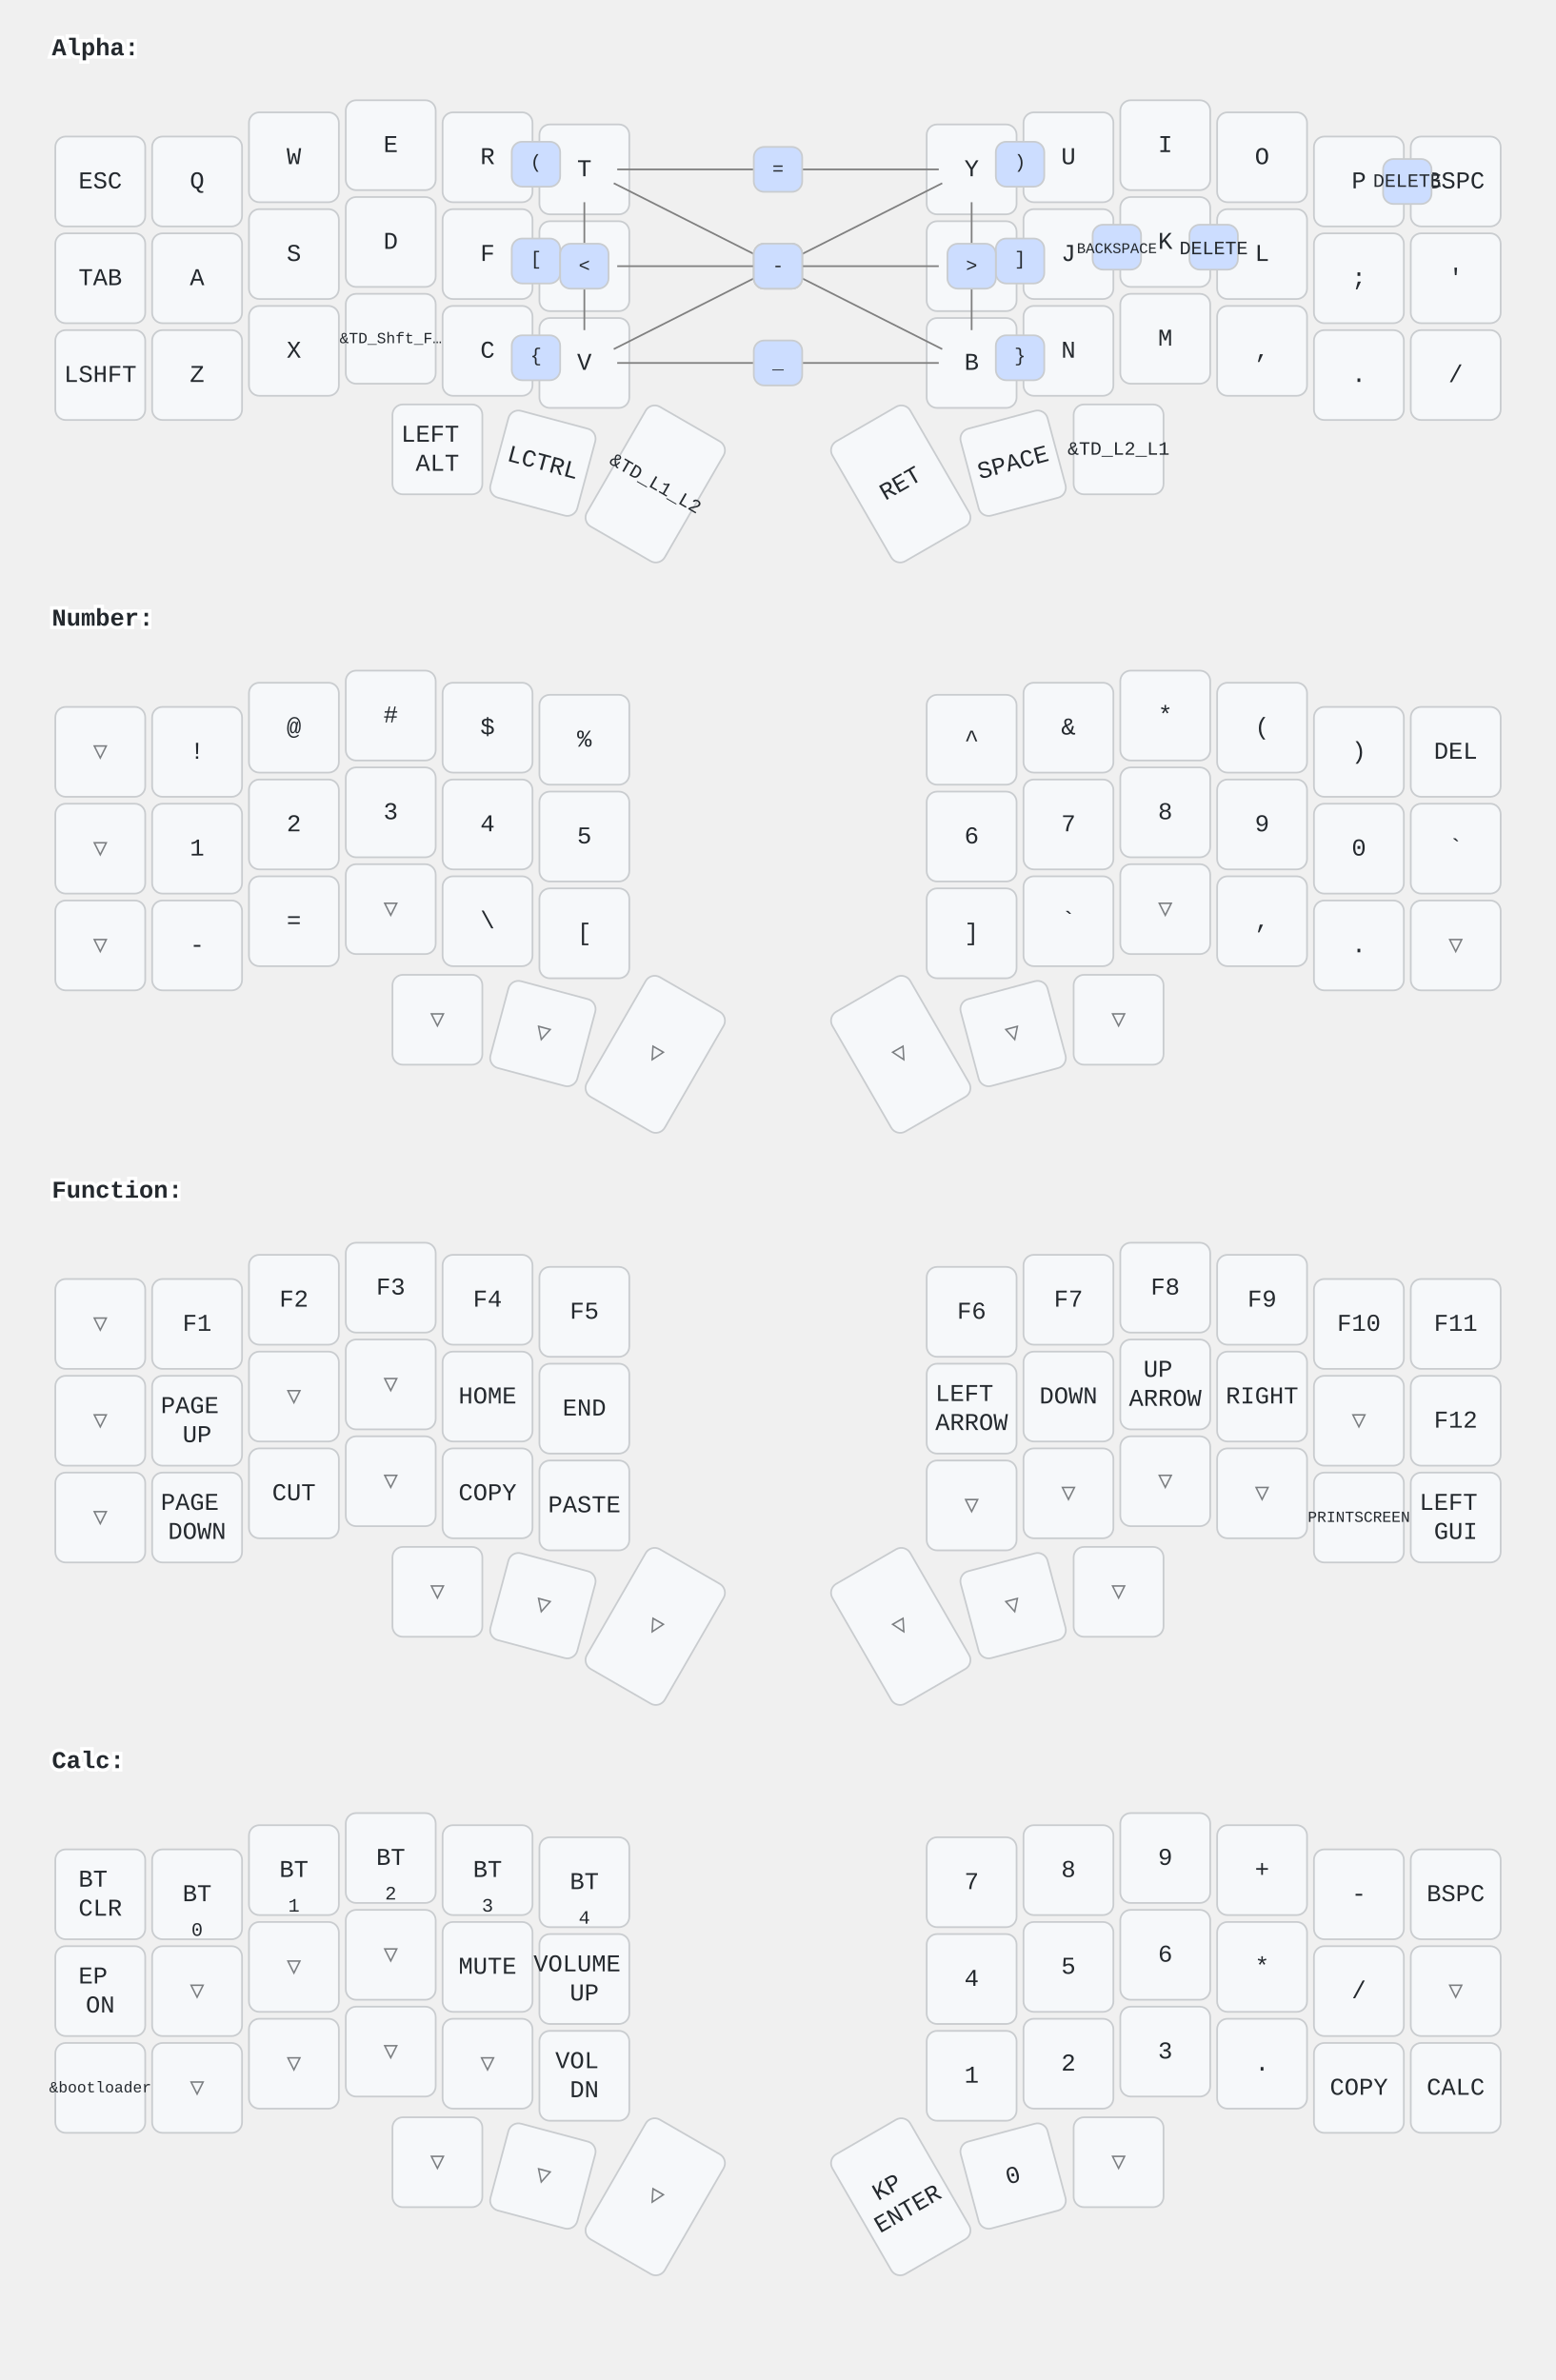
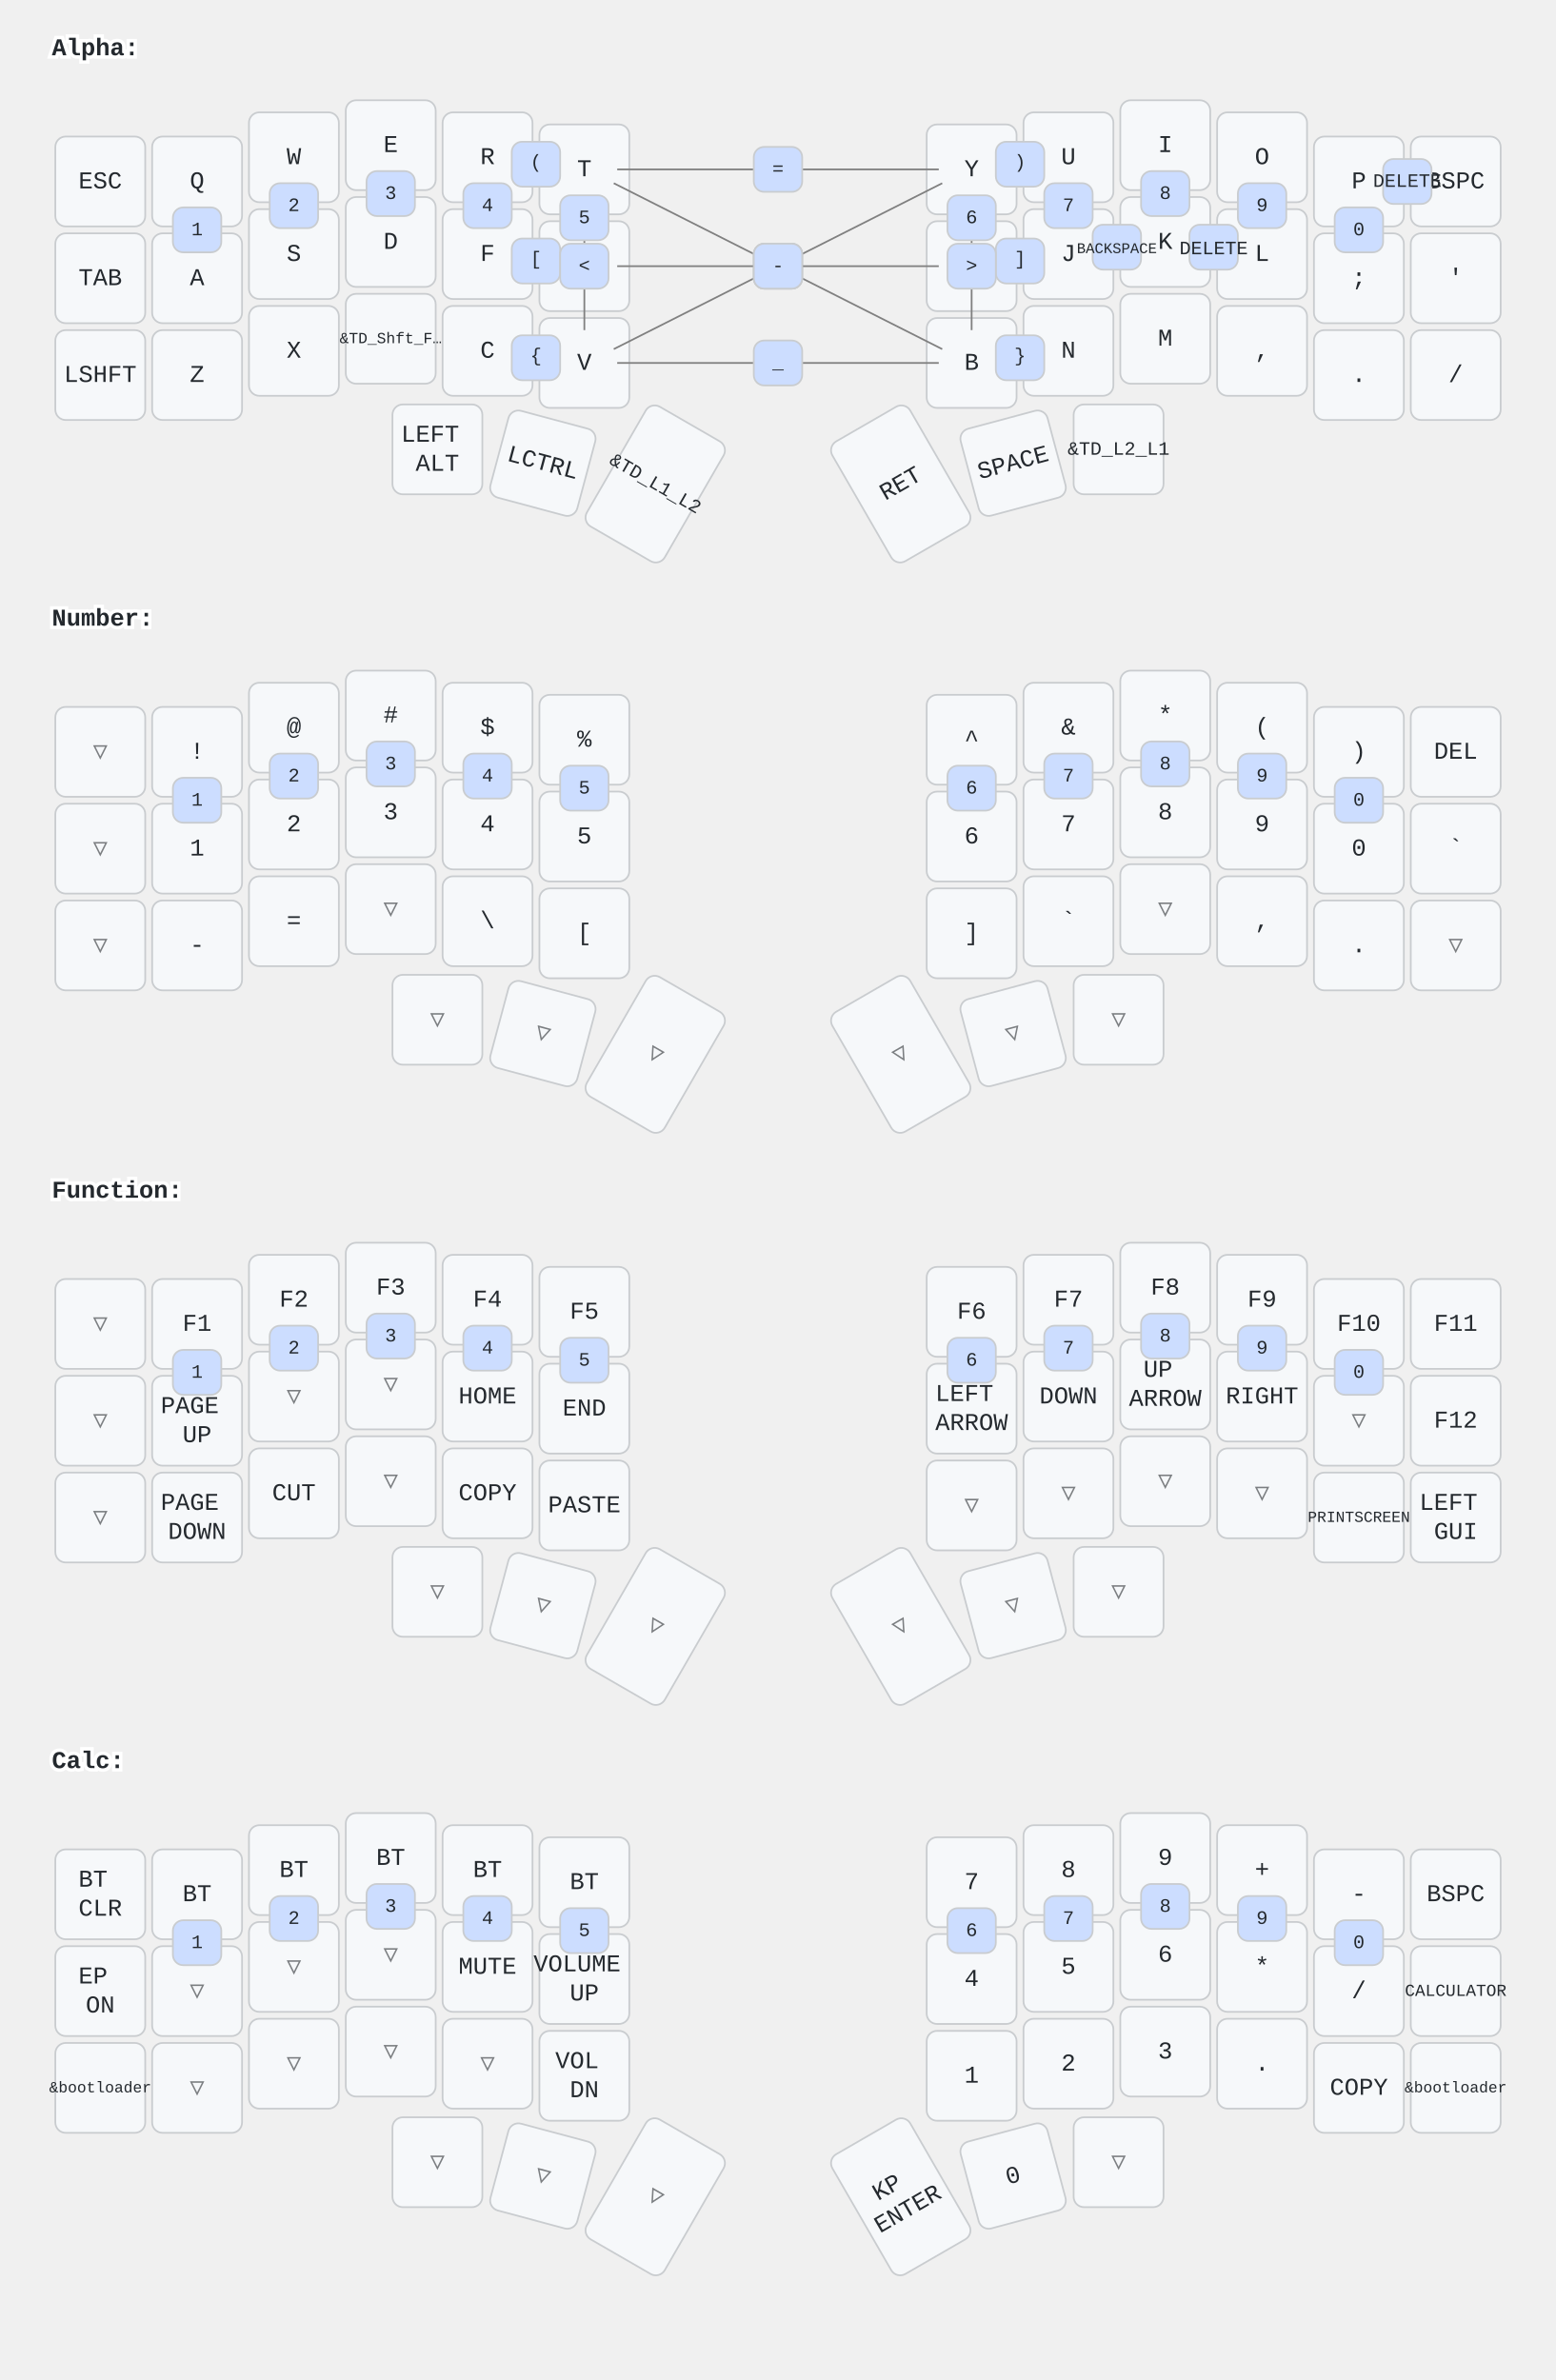
<svg xmlns="http://www.w3.org/2000/svg" width="900" height="1377" viewBox="0 0 900 1377" class="keymap">
  <style>/* inherit to force styles through use tags */
svg path {
    fill: inherit;
}

/* font and background color specifications */
svg.keymap {
    font-family: SFMono-Regular,Consolas,Liberation Mono,Menlo,monospace;
    font-size: 14px;
    font-kerning: normal;
    text-rendering: optimizeLegibility;
    fill: #24292e;
}

/* default key styling */
rect.key {
    fill: #f6f8fa;
}

rect.key, rect.combo {
    stroke: #c9cccf;
    stroke-width: 1;
}

/* default key side styling, only used is draw_key_sides is set */
rect.side {
    filter: brightness(90%);
}

/* color accent for combo boxes */
rect.combo, rect.combo-separate {
    fill: #cdf;
}

/* color accent for held keys */
rect.held, rect.combo.held {
    fill: #fdd;
}

/* color accent for ghost (optional) keys */
rect.ghost, rect.combo.ghost {
    stroke-dasharray: 4, 4;
    stroke-width: 2;
}

text {
    text-anchor: middle;
    dominant-baseline: middle;
}

/* styling for layer labels */
text.label {
    font-weight: bold;
    text-anchor: start;
    stroke: white;
    stroke-width: 4;
    paint-order: stroke;
}

/* styling for optional footer */
text.footer {
    text-anchor: end;
    dominant-baseline: auto;
    stroke: white;
    stroke-width: 4;
    paint-order: stroke;
}

/* styling for combo tap, and key hold/shifted label text */
text.combo, text.hold, text.shifted {
    font-size: 11px;
}

text.hold {
    text-anchor: middle;
    dominant-baseline: auto;
}

text.shifted {
    text-anchor: middle;
    dominant-baseline: hanging;
}

/* styling for hold/shifted label text in combo box */
text.combo.hold, text.combo.shifted {
    font-size: 8px;
}

/* lighter symbol for transparent keys */
text.trans {
    fill: #7b7e81;
}

/* styling for combo dendrons */
path.combo {
    stroke-width: 1;
    stroke: gray;
    fill: none;
}

/* Start Tabler Icons Cleanup */
/* cannot use height/width with glyphs */
.icon-tabler &gt; path {
    fill: inherit;
    stroke: inherit;
    stroke-width: 2;
}
/* hide tabler's default box */
.icon-tabler &gt; path[stroke="none"][fill="none"] {
    visibility: hidden;
}
/* End Tabler Icons Cleanup */

rect.held, rect.combo.held {
  fill: #f00;
}</style>
  <g transform="translate(30, 0)" class="layer-Alpha">
    <text x="0" y="28" class="label">Alpha:</text>
    <g transform="translate(0, 56)">
      <g transform="translate(28, 49)" class="key keypos-0">
        <rect rx="6" ry="6" x="-26" y="-26" width="52" height="52" class="key" />
        <text x="0" y="0" class="key tap">ESC</text>
      </g>
      <g transform="translate(84, 49)" class="key keypos-1">
        <rect rx="6" ry="6" x="-26" y="-26" width="52" height="52" class="key" />
        <text x="0" y="0" class="key tap">Q</text>
      </g>
      <g transform="translate(140, 35)" class="key keypos-2">
        <rect rx="6" ry="6" x="-26" y="-26" width="52" height="52" class="key" />
        <text x="0" y="0" class="key tap">W</text>
      </g>
      <g transform="translate(196, 28)" class="key keypos-3">
        <rect rx="6" ry="6" x="-26" y="-26" width="52" height="52" class="key" />
        <text x="0" y="0" class="key tap">E</text>
      </g>
      <g transform="translate(252, 35)" class="key keypos-4">
        <rect rx="6" ry="6" x="-26" y="-26" width="52" height="52" class="key" />
        <text x="0" y="0" class="key tap">R</text>
      </g>
      <g transform="translate(308, 42)" class="key keypos-5">
        <rect rx="6" ry="6" x="-26" y="-26" width="52" height="52" class="key" />
        <text x="0" y="0" class="key tap">T</text>
      </g>
      <g transform="translate(532, 42)" class="key keypos-6">
        <rect rx="6" ry="6" x="-26" y="-26" width="52" height="52" class="key" />
        <text x="0" y="0" class="key tap">Y</text>
      </g>
      <g transform="translate(588, 35)" class="key keypos-7">
        <rect rx="6" ry="6" x="-26" y="-26" width="52" height="52" class="key" />
        <text x="0" y="0" class="key tap">U</text>
      </g>
      <g transform="translate(644, 28)" class="key keypos-8">
        <rect rx="6" ry="6" x="-26" y="-26" width="52" height="52" class="key" />
        <text x="0" y="0" class="key tap">I</text>
      </g>
      <g transform="translate(700, 35)" class="key keypos-9">
        <rect rx="6" ry="6" x="-26" y="-26" width="52" height="52" class="key" />
        <text x="0" y="0" class="key tap">O</text>
      </g>
      <g transform="translate(756, 49)" class="key keypos-10">
        <rect rx="6" ry="6" x="-26" y="-26" width="52" height="52" class="key" />
        <text x="0" y="0" class="key tap">P</text>
      </g>
      <g transform="translate(812, 49)" class="key keypos-11">
        <rect rx="6" ry="6" x="-26" y="-26" width="52" height="52" class="key" />
        <text x="0" y="0" class="key tap">BSPC</text>
      </g>
      <g transform="translate(28, 105)" class="key keypos-12">
        <rect rx="6" ry="6" x="-26" y="-26" width="52" height="52" class="key" />
        <text x="0" y="0" class="key tap">TAB</text>
      </g>
      <g transform="translate(84, 105)" class="key keypos-13">
        <rect rx="6" ry="6" x="-26" y="-26" width="52" height="52" class="key" />
        <text x="0" y="0" class="key tap">A</text>
      </g>
      <g transform="translate(140, 91)" class="key keypos-14">
        <rect rx="6" ry="6" x="-26" y="-26" width="52" height="52" class="key" />
        <text x="0" y="0" class="key tap">S</text>
      </g>
      <g transform="translate(196, 84)" class="key keypos-15">
        <rect rx="6" ry="6" x="-26" y="-26" width="52" height="52" class="key" />
        <text x="0" y="0" class="key tap">D</text>
      </g>
      <g transform="translate(252, 91)" class="key keypos-16">
        <rect rx="6" ry="6" x="-26" y="-26" width="52" height="52" class="key" />
        <text x="0" y="0" class="key tap">F</text>
      </g>
      <g transform="translate(308, 98)" class="key keypos-17">
        <rect rx="6" ry="6" x="-26" y="-26" width="52" height="52" class="key" />
        <text x="0" y="0" class="key tap">G</text>
      </g>
      <g transform="translate(532, 98)" class="key keypos-18">
        <rect rx="6" ry="6" x="-26" y="-26" width="52" height="52" class="key" />
        <text x="0" y="0" class="key tap">H</text>
      </g>
      <g transform="translate(588, 91)" class="key keypos-19">
        <rect rx="6" ry="6" x="-26" y="-26" width="52" height="52" class="key" />
        <text x="0" y="0" class="key tap">J</text>
      </g>
      <g transform="translate(644, 84)" class="key keypos-20">
        <rect rx="6" ry="6" x="-26" y="-26" width="52" height="52" class="key" />
        <text x="0" y="0" class="key tap">K</text>
      </g>
      <g transform="translate(700, 91)" class="key keypos-21">
        <rect rx="6" ry="6" x="-26" y="-26" width="52" height="52" class="key" />
        <text x="0" y="0" class="key tap">L</text>
      </g>
      <g transform="translate(756, 105)" class="key keypos-22">
        <rect rx="6" ry="6" x="-26" y="-26" width="52" height="52" class="key" />
        <text x="0" y="0" class="key tap">;</text>
      </g>
      <g transform="translate(812, 105)" class="key keypos-23">
        <rect rx="6" ry="6" x="-26" y="-26" width="52" height="52" class="key" />
        <text x="0" y="0" class="key tap">'</text>
      </g>
      <g transform="translate(28, 161)" class="key keypos-24">
        <rect rx="6" ry="6" x="-26" y="-26" width="52" height="52" class="key" />
        <text x="0" y="0" class="key tap">LSHFT</text>
      </g>
      <g transform="translate(84, 161)" class="key keypos-25">
        <rect rx="6" ry="6" x="-26" y="-26" width="52" height="52" class="key" />
        <text x="0" y="0" class="key tap">Z</text>
      </g>
      <g transform="translate(140, 147)" class="key keypos-26">
        <rect rx="6" ry="6" x="-26" y="-26" width="52" height="52" class="key" />
        <text x="0" y="0" class="key tap">X</text>
      </g>
      <g transform="translate(196, 140)" class="key keypos-27">
        <rect rx="6" ry="6" x="-26" y="-26" width="52" height="52" class="key" />
        <text x="0" y="0" class="key tap">
          <tspan style="font-size: 64%">&amp;TD_Shft_F…</tspan>
        </text>
      </g>
      <g transform="translate(252, 147)" class="key keypos-28">
        <rect rx="6" ry="6" x="-26" y="-26" width="52" height="52" class="key" />
        <text x="0" y="0" class="key tap">C</text>
      </g>
      <g transform="translate(308, 154)" class="key keypos-29">
        <rect rx="6" ry="6" x="-26" y="-26" width="52" height="52" class="key" />
        <text x="0" y="0" class="key tap">V</text>
      </g>
      <g transform="translate(532, 154)" class="key keypos-30">
        <rect rx="6" ry="6" x="-26" y="-26" width="52" height="52" class="key" />
        <text x="0" y="0" class="key tap">B</text>
      </g>
      <g transform="translate(588, 147)" class="key keypos-31">
        <rect rx="6" ry="6" x="-26" y="-26" width="52" height="52" class="key" />
        <text x="0" y="0" class="key tap">N</text>
      </g>
      <g transform="translate(644, 140)" class="key keypos-32">
        <rect rx="6" ry="6" x="-26" y="-26" width="52" height="52" class="key" />
        <text x="0" y="0" class="key tap">M</text>
      </g>
      <g transform="translate(700, 147)" class="key keypos-33">
        <rect rx="6" ry="6" x="-26" y="-26" width="52" height="52" class="key" />
        <text x="0" y="0" class="key tap">,</text>
      </g>
      <g transform="translate(756, 161)" class="key keypos-34">
        <rect rx="6" ry="6" x="-26" y="-26" width="52" height="52" class="key" />
        <text x="0" y="0" class="key tap">.</text>
      </g>
      <g transform="translate(812, 161)" class="key keypos-35">
        <rect rx="6" ry="6" x="-26" y="-26" width="52" height="52" class="key" />
        <text x="0" y="0" class="key tap">/</text>
      </g>
      <g transform="translate(223, 204)" class="key keypos-36">
        <rect rx="6" ry="6" x="-26" y="-26" width="52" height="52" class="key" />
        <text x="0" y="0" class="key tap">
          <tspan x="0" dy="-0.6em">LEFT</tspan>
          <tspan x="0" dy="1.2em">ALT</tspan>
        </text>
      </g>
      <g transform="translate(284, 212) rotate(15.0)" class="key keypos-37">
        <rect rx="6" ry="6" x="-26" y="-26" width="52" height="52" class="key" />
        <text x="0" y="0" class="key tap">LCTRL</text>
      </g>
      <g transform="translate(349, 224) rotate(30.0)" class="key keypos-38">
        <rect rx="6" ry="6" x="-26" y="-40" width="52" height="80" class="key" />
        <text x="0" y="0" class="key tap">
          <tspan style="font-size: 78%">&amp;TD_L1_L2</tspan>
        </text>
      </g>
      <g transform="translate(491, 224) rotate(-30.0)" class="key keypos-39">
        <rect rx="6" ry="6" x="-26" y="-40" width="52" height="80" class="key" />
        <text x="0" y="0" class="key tap">RET</text>
      </g>
      <g transform="translate(556, 212) rotate(-15.0)" class="key keypos-40">
        <rect rx="6" ry="6" x="-26" y="-26" width="52" height="52" class="key" />
        <text x="0" y="0" class="key tap">SPACE</text>
      </g>
      <g transform="translate(617, 204)" class="key keypos-41">
        <rect rx="6" ry="6" x="-26" y="-26" width="52" height="52" class="key" />
        <text x="0" y="0" class="key tap">
          <tspan style="font-size: 78%">&amp;TD_L2_L1</tspan>
        </text>
      </g>
      <g class="combo combopos-0">
        <path d="M420,98 l-95,-48" class="combo" />
        <path d="M420,98 l95,48" class="combo" />
        <rect rx="6" ry="6" x="406" y="85" width="28" height="26" class="combo" />
        <text x="420" y="98" class="combo tap">\</text>
      </g>
      <g class="combo combopos-1">
        <path d="M420,98 l-95,48" class="combo" />
        <path d="M420,98 l95,-48" class="combo" />
        <rect rx="6" ry="6" x="406" y="85" width="28" height="26" class="combo" />
        <text x="420" y="98" class="combo tap">/</text>
      </g>
      <g class="combo combopos-2">
        <rect rx="6" ry="6" x="266" y="26" width="28" height="26" class="combo" />
        <text x="280" y="38" class="combo tap">(</text>
      </g>
      <g class="combo combopos-3">
        <rect rx="6" ry="6" x="546" y="26" width="28" height="26" class="combo" />
        <text x="560" y="38" class="combo tap">)</text>
      </g>
      <g class="combo combopos-4">
        <rect rx="6" ry="6" x="266" y="138" width="28" height="26" class="combo" />
        <text x="280" y="150" class="combo tap">{</text>
      </g>
      <g class="combo combopos-5">
        <rect rx="6" ry="6" x="546" y="138" width="28" height="26" class="combo" />
        <text x="560" y="150" class="combo tap">}</text>
      </g>
      <g class="combo combopos-6">
        <rect rx="6" ry="6" x="266" y="82" width="28" height="26" class="combo" />
        <text x="280" y="94" class="combo tap">[</text>
      </g>
      <g class="combo combopos-7">
        <rect rx="6" ry="6" x="546" y="82" width="28" height="26" class="combo" />
        <text x="560" y="94" class="combo tap">]</text>
      </g>
      <g class="combo combopos-8">
        <rect rx="6" ry="6" x="602" y="74" width="28" height="26" class="combo" />
        <text x="616" y="88" class="combo tap">
          <tspan style="font-size: 78%">BACKSPACE</tspan>
        </text>
      </g>
      <g class="combo combopos-9">
        <rect rx="6" ry="6" x="658" y="74" width="28" height="26" class="combo" />
        <text x="672" y="88" class="combo tap">DELETE</text>
      </g>
      <g class="combo combopos-10">
        <rect rx="6" ry="6" x="770" y="36" width="28" height="26" class="combo" />
        <text x="784" y="49" class="combo tap">DELETE</text>
      </g>
      <g class="combo combopos-11">
        <path d="M420,98 l-93,0" class="combo" />
        <path d="M420,98 l93,0" class="combo" />
        <rect rx="6" ry="6" x="406" y="85" width="28" height="26" class="combo" />
        <text x="420" y="98" class="combo tap">-</text>
      </g>
      <g class="combo combopos-12">
        <path d="M420,154 l-93,0" class="combo" />
        <path d="M420,154 l93,0" class="combo" />
        <rect rx="6" ry="6" x="406" y="141" width="28" height="26" class="combo" />
        <text x="420" y="154" class="combo tap">_</text>
      </g>
      <g class="combo combopos-13">
        <path d="M420,42 l-93,0" class="combo" />
        <path d="M420,42 l93,0" class="combo" />
        <rect rx="6" ry="6" x="406" y="29" width="28" height="26" class="combo" />
        <text x="420" y="42" class="combo tap">=</text>
      </g>
      <g class="combo combopos-14">
        <path d="M308,98 l0,-37" class="combo" />
        <path d="M308,98 l0,37" class="combo" />
        <rect rx="6" ry="6" x="294" y="85" width="28" height="26" class="combo" />
        <text x="308" y="98" class="combo tap">&lt;</text>
      </g>
      <g class="combo combopos-15">
        <path d="M532,98 l0,-37" class="combo" />
        <path d="M532,98 l0,37" class="combo" />
        <rect rx="6" ry="6" x="518" y="85" width="28" height="26" class="combo" />
        <text x="532" y="98" class="combo tap">&gt;</text>
      </g>
+       <g class="combo combopos-16">
+         <rect rx="6" ry="6" x="70" y="64" width="28" height="26" class="combo" />
+         <text x="84" y="77" class="combo tap">1</text>
+       </g>
+       <g class="combo combopos-17">
+         <rect rx="6" ry="6" x="126" y="50" width="28" height="26" class="combo" />
+         <text x="140" y="63" class="combo tap">2</text>
+       </g>
+       <g class="combo combopos-18">
+         <rect rx="6" ry="6" x="182" y="43" width="28" height="26" class="combo" />
+         <text x="196" y="56" class="combo tap">3</text>
+       </g>
+       <g class="combo combopos-19">
+         <rect rx="6" ry="6" x="238" y="50" width="28" height="26" class="combo" />
+         <text x="252" y="63" class="combo tap">4</text>
+       </g>
+       <g class="combo combopos-20">
+         <rect rx="6" ry="6" x="294" y="57" width="28" height="26" class="combo" />
+         <text x="308" y="70" class="combo tap">5</text>
+       </g>
+       <g class="combo combopos-21">
+         <rect rx="6" ry="6" x="518" y="57" width="28" height="26" class="combo" />
+         <text x="532" y="70" class="combo tap">6</text>
+       </g>
+       <g class="combo combopos-22">
+         <rect rx="6" ry="6" x="574" y="50" width="28" height="26" class="combo" />
+         <text x="588" y="63" class="combo tap">7</text>
+       </g>
+       <g class="combo combopos-23">
+         <rect rx="6" ry="6" x="630" y="43" width="28" height="26" class="combo" />
+         <text x="644" y="56" class="combo tap">8</text>
+       </g>
+       <g class="combo combopos-24">
+         <rect rx="6" ry="6" x="686" y="50" width="28" height="26" class="combo" />
+         <text x="700" y="63" class="combo tap">9</text>
+       </g>
+       <g class="combo combopos-25">
+         <rect rx="6" ry="6" x="742" y="64" width="28" height="26" class="combo" />
+         <text x="756" y="77" class="combo tap">0</text>
+       </g>
    </g>
  </g>
  <g transform="translate(30, 330)" class="layer-Number">
    <text x="0" y="28" class="label">Number:</text>
    <g transform="translate(0, 56)">
      <g transform="translate(28, 49)" class="key trans keypos-0">
        <rect rx="6" ry="6" x="-26" y="-26" width="52" height="52" class="key trans" />
        <text x="0" y="0" class="key trans tap">▽</text>
      </g>
      <g transform="translate(84, 49)" class="key keypos-1">
        <rect rx="6" ry="6" x="-26" y="-26" width="52" height="52" class="key" />
        <text x="0" y="0" class="key tap">!</text>
      </g>
      <g transform="translate(140, 35)" class="key keypos-2">
        <rect rx="6" ry="6" x="-26" y="-26" width="52" height="52" class="key" />
        <text x="0" y="0" class="key tap">@</text>
      </g>
      <g transform="translate(196, 28)" class="key keypos-3">
        <rect rx="6" ry="6" x="-26" y="-26" width="52" height="52" class="key" />
        <text x="0" y="0" class="key tap">#</text>
      </g>
      <g transform="translate(252, 35)" class="key keypos-4">
        <rect rx="6" ry="6" x="-26" y="-26" width="52" height="52" class="key" />
        <text x="0" y="0" class="key tap">$</text>
      </g>
      <g transform="translate(308, 42)" class="key keypos-5">
        <rect rx="6" ry="6" x="-26" y="-26" width="52" height="52" class="key" />
        <text x="0" y="0" class="key tap">%</text>
      </g>
      <g transform="translate(532, 42)" class="key keypos-6">
        <rect rx="6" ry="6" x="-26" y="-26" width="52" height="52" class="key" />
        <text x="0" y="0" class="key tap">^</text>
      </g>
      <g transform="translate(588, 35)" class="key keypos-7">
        <rect rx="6" ry="6" x="-26" y="-26" width="52" height="52" class="key" />
        <text x="0" y="0" class="key tap">&amp;</text>
      </g>
      <g transform="translate(644, 28)" class="key keypos-8">
        <rect rx="6" ry="6" x="-26" y="-26" width="52" height="52" class="key" />
        <text x="0" y="0" class="key tap">*</text>
      </g>
      <g transform="translate(700, 35)" class="key keypos-9">
        <rect rx="6" ry="6" x="-26" y="-26" width="52" height="52" class="key" />
        <text x="0" y="0" class="key tap">(</text>
      </g>
      <g transform="translate(756, 49)" class="key keypos-10">
        <rect rx="6" ry="6" x="-26" y="-26" width="52" height="52" class="key" />
        <text x="0" y="0" class="key tap">)</text>
      </g>
      <g transform="translate(812, 49)" class="key keypos-11">
        <rect rx="6" ry="6" x="-26" y="-26" width="52" height="52" class="key" />
        <text x="0" y="0" class="key tap">DEL</text>
      </g>
      <g transform="translate(28, 105)" class="key trans keypos-12">
        <rect rx="6" ry="6" x="-26" y="-26" width="52" height="52" class="key trans" />
        <text x="0" y="0" class="key trans tap">▽</text>
      </g>
      <g transform="translate(84, 105)" class="key keypos-13">
        <rect rx="6" ry="6" x="-26" y="-26" width="52" height="52" class="key" />
        <text x="0" y="0" class="key tap">1</text>
      </g>
      <g transform="translate(140, 91)" class="key keypos-14">
        <rect rx="6" ry="6" x="-26" y="-26" width="52" height="52" class="key" />
        <text x="0" y="0" class="key tap">2</text>
      </g>
      <g transform="translate(196, 84)" class="key keypos-15">
        <rect rx="6" ry="6" x="-26" y="-26" width="52" height="52" class="key" />
        <text x="0" y="0" class="key tap">3</text>
      </g>
      <g transform="translate(252, 91)" class="key keypos-16">
        <rect rx="6" ry="6" x="-26" y="-26" width="52" height="52" class="key" />
        <text x="0" y="0" class="key tap">4</text>
      </g>
      <g transform="translate(308, 98)" class="key keypos-17">
        <rect rx="6" ry="6" x="-26" y="-26" width="52" height="52" class="key" />
        <text x="0" y="0" class="key tap">5</text>
      </g>
      <g transform="translate(532, 98)" class="key keypos-18">
        <rect rx="6" ry="6" x="-26" y="-26" width="52" height="52" class="key" />
        <text x="0" y="0" class="key tap">6</text>
      </g>
      <g transform="translate(588, 91)" class="key keypos-19">
        <rect rx="6" ry="6" x="-26" y="-26" width="52" height="52" class="key" />
        <text x="0" y="0" class="key tap">7</text>
      </g>
      <g transform="translate(644, 84)" class="key keypos-20">
        <rect rx="6" ry="6" x="-26" y="-26" width="52" height="52" class="key" />
        <text x="0" y="0" class="key tap">8</text>
      </g>
      <g transform="translate(700, 91)" class="key keypos-21">
        <rect rx="6" ry="6" x="-26" y="-26" width="52" height="52" class="key" />
        <text x="0" y="0" class="key tap">9</text>
      </g>
      <g transform="translate(756, 105)" class="key keypos-22">
        <rect rx="6" ry="6" x="-26" y="-26" width="52" height="52" class="key" />
        <text x="0" y="0" class="key tap">0</text>
      </g>
      <g transform="translate(812, 105)" class="key keypos-23">
        <rect rx="6" ry="6" x="-26" y="-26" width="52" height="52" class="key" />
        <text x="0" y="0" class="key tap">`</text>
      </g>
      <g transform="translate(28, 161)" class="key trans keypos-24">
        <rect rx="6" ry="6" x="-26" y="-26" width="52" height="52" class="key trans" />
        <text x="0" y="0" class="key trans tap">▽</text>
      </g>
      <g transform="translate(84, 161)" class="key keypos-25">
        <rect rx="6" ry="6" x="-26" y="-26" width="52" height="52" class="key" />
        <text x="0" y="0" class="key tap">-</text>
      </g>
      <g transform="translate(140, 147)" class="key keypos-26">
        <rect rx="6" ry="6" x="-26" y="-26" width="52" height="52" class="key" />
        <text x="0" y="0" class="key tap">=</text>
      </g>
      <g transform="translate(196, 140)" class="key trans keypos-27">
        <rect rx="6" ry="6" x="-26" y="-26" width="52" height="52" class="key trans" />
        <text x="0" y="0" class="key trans tap">▽</text>
      </g>
      <g transform="translate(252, 147)" class="key keypos-28">
        <rect rx="6" ry="6" x="-26" y="-26" width="52" height="52" class="key" />
        <text x="0" y="0" class="key tap">\</text>
      </g>
      <g transform="translate(308, 154)" class="key keypos-29">
        <rect rx="6" ry="6" x="-26" y="-26" width="52" height="52" class="key" />
        <text x="0" y="0" class="key tap">[</text>
      </g>
      <g transform="translate(532, 154)" class="key keypos-30">
        <rect rx="6" ry="6" x="-26" y="-26" width="52" height="52" class="key" />
        <text x="0" y="0" class="key tap">]</text>
      </g>
      <g transform="translate(588, 147)" class="key keypos-31">
        <rect rx="6" ry="6" x="-26" y="-26" width="52" height="52" class="key" />
        <text x="0" y="0" class="key tap">`</text>
      </g>
      <g transform="translate(644, 140)" class="key trans keypos-32">
        <rect rx="6" ry="6" x="-26" y="-26" width="52" height="52" class="key trans" />
        <text x="0" y="0" class="key trans tap">▽</text>
      </g>
      <g transform="translate(700, 147)" class="key keypos-33">
        <rect rx="6" ry="6" x="-26" y="-26" width="52" height="52" class="key" />
        <text x="0" y="0" class="key tap">,</text>
      </g>
      <g transform="translate(756, 161)" class="key keypos-34">
        <rect rx="6" ry="6" x="-26" y="-26" width="52" height="52" class="key" />
        <text x="0" y="0" class="key tap">.</text>
      </g>
      <g transform="translate(812, 161)" class="key trans keypos-35">
        <rect rx="6" ry="6" x="-26" y="-26" width="52" height="52" class="key trans" />
        <text x="0" y="0" class="key trans tap">▽</text>
      </g>
      <g transform="translate(223, 204)" class="key trans keypos-36">
        <rect rx="6" ry="6" x="-26" y="-26" width="52" height="52" class="key trans" />
        <text x="0" y="0" class="key trans tap">▽</text>
      </g>
      <g transform="translate(284, 212) rotate(15.0)" class="key trans keypos-37">
        <rect rx="6" ry="6" x="-26" y="-26" width="52" height="52" class="key trans" />
        <text x="0" y="0" class="key trans tap">▽</text>
      </g>
      <g transform="translate(349, 224) rotate(30.0)" class="key trans keypos-38">
        <rect rx="6" ry="6" x="-26" y="-40" width="52" height="80" class="key trans" />
        <text x="0" y="0" class="key trans tap">▽</text>
      </g>
      <g transform="translate(491, 224) rotate(-30.0)" class="key trans keypos-39">
        <rect rx="6" ry="6" x="-26" y="-40" width="52" height="80" class="key trans" />
        <text x="0" y="0" class="key trans tap">▽</text>
      </g>
      <g transform="translate(556, 212) rotate(-15.0)" class="key trans keypos-40">
        <rect rx="6" ry="6" x="-26" y="-26" width="52" height="52" class="key trans" />
        <text x="0" y="0" class="key trans tap">▽</text>
      </g>
      <g transform="translate(617, 204)" class="key trans keypos-41">
        <rect rx="6" ry="6" x="-26" y="-26" width="52" height="52" class="key trans" />
        <text x="0" y="0" class="key trans tap">▽</text>
      </g>
+       <g class="combo combopos-0">
+         <rect rx="6" ry="6" x="70" y="64" width="28" height="26" class="combo" />
+         <text x="84" y="77" class="combo tap">1</text>
+       </g>
+       <g class="combo combopos-1">
+         <rect rx="6" ry="6" x="126" y="50" width="28" height="26" class="combo" />
+         <text x="140" y="63" class="combo tap">2</text>
+       </g>
+       <g class="combo combopos-2">
+         <rect rx="6" ry="6" x="182" y="43" width="28" height="26" class="combo" />
+         <text x="196" y="56" class="combo tap">3</text>
+       </g>
+       <g class="combo combopos-3">
+         <rect rx="6" ry="6" x="238" y="50" width="28" height="26" class="combo" />
+         <text x="252" y="63" class="combo tap">4</text>
+       </g>
+       <g class="combo combopos-4">
+         <rect rx="6" ry="6" x="294" y="57" width="28" height="26" class="combo" />
+         <text x="308" y="70" class="combo tap">5</text>
+       </g>
+       <g class="combo combopos-5">
+         <rect rx="6" ry="6" x="518" y="57" width="28" height="26" class="combo" />
+         <text x="532" y="70" class="combo tap">6</text>
+       </g>
+       <g class="combo combopos-6">
+         <rect rx="6" ry="6" x="574" y="50" width="28" height="26" class="combo" />
+         <text x="588" y="63" class="combo tap">7</text>
+       </g>
+       <g class="combo combopos-7">
+         <rect rx="6" ry="6" x="630" y="43" width="28" height="26" class="combo" />
+         <text x="644" y="56" class="combo tap">8</text>
+       </g>
+       <g class="combo combopos-8">
+         <rect rx="6" ry="6" x="686" y="50" width="28" height="26" class="combo" />
+         <text x="700" y="63" class="combo tap">9</text>
+       </g>
+       <g class="combo combopos-9">
+         <rect rx="6" ry="6" x="742" y="64" width="28" height="26" class="combo" />
+         <text x="756" y="77" class="combo tap">0</text>
+       </g>
    </g>
  </g>
  <g transform="translate(30, 661)" class="layer-Function">
    <text x="0" y="28" class="label">Function:</text>
    <g transform="translate(0, 56)">
      <g transform="translate(28, 49)" class="key trans keypos-0">
        <rect rx="6" ry="6" x="-26" y="-26" width="52" height="52" class="key trans" />
        <text x="0" y="0" class="key trans tap">▽</text>
      </g>
      <g transform="translate(84, 49)" class="key keypos-1">
        <rect rx="6" ry="6" x="-26" y="-26" width="52" height="52" class="key" />
        <text x="0" y="0" class="key tap">F1</text>
      </g>
      <g transform="translate(140, 35)" class="key keypos-2">
        <rect rx="6" ry="6" x="-26" y="-26" width="52" height="52" class="key" />
        <text x="0" y="0" class="key tap">F2</text>
      </g>
      <g transform="translate(196, 28)" class="key keypos-3">
        <rect rx="6" ry="6" x="-26" y="-26" width="52" height="52" class="key" />
        <text x="0" y="0" class="key tap">F3</text>
      </g>
      <g transform="translate(252, 35)" class="key keypos-4">
        <rect rx="6" ry="6" x="-26" y="-26" width="52" height="52" class="key" />
        <text x="0" y="0" class="key tap">F4</text>
      </g>
      <g transform="translate(308, 42)" class="key keypos-5">
        <rect rx="6" ry="6" x="-26" y="-26" width="52" height="52" class="key" />
        <text x="0" y="0" class="key tap">F5</text>
      </g>
      <g transform="translate(532, 42)" class="key keypos-6">
        <rect rx="6" ry="6" x="-26" y="-26" width="52" height="52" class="key" />
        <text x="0" y="0" class="key tap">F6</text>
      </g>
      <g transform="translate(588, 35)" class="key keypos-7">
        <rect rx="6" ry="6" x="-26" y="-26" width="52" height="52" class="key" />
        <text x="0" y="0" class="key tap">F7</text>
      </g>
      <g transform="translate(644, 28)" class="key keypos-8">
        <rect rx="6" ry="6" x="-26" y="-26" width="52" height="52" class="key" />
        <text x="0" y="0" class="key tap">F8</text>
      </g>
      <g transform="translate(700, 35)" class="key keypos-9">
        <rect rx="6" ry="6" x="-26" y="-26" width="52" height="52" class="key" />
        <text x="0" y="0" class="key tap">F9</text>
      </g>
      <g transform="translate(756, 49)" class="key keypos-10">
        <rect rx="6" ry="6" x="-26" y="-26" width="52" height="52" class="key" />
        <text x="0" y="0" class="key tap">F10</text>
      </g>
      <g transform="translate(812, 49)" class="key keypos-11">
        <rect rx="6" ry="6" x="-26" y="-26" width="52" height="52" class="key" />
        <text x="0" y="0" class="key tap">F11</text>
      </g>
      <g transform="translate(28, 105)" class="key trans keypos-12">
        <rect rx="6" ry="6" x="-26" y="-26" width="52" height="52" class="key trans" />
        <text x="0" y="0" class="key trans tap">▽</text>
      </g>
      <g transform="translate(84, 105)" class="key keypos-13">
        <rect rx="6" ry="6" x="-26" y="-26" width="52" height="52" class="key" />
        <text x="0" y="0" class="key tap">
          <tspan x="0" dy="-0.6em">PAGE</tspan>
          <tspan x="0" dy="1.2em">UP</tspan>
        </text>
      </g>
      <g transform="translate(140, 91)" class="key trans keypos-14">
        <rect rx="6" ry="6" x="-26" y="-26" width="52" height="52" class="key trans" />
        <text x="0" y="0" class="key trans tap">▽</text>
      </g>
      <g transform="translate(196, 84)" class="key trans keypos-15">
        <rect rx="6" ry="6" x="-26" y="-26" width="52" height="52" class="key trans" />
        <text x="0" y="0" class="key trans tap">▽</text>
      </g>
      <g transform="translate(252, 91)" class="key keypos-16">
        <rect rx="6" ry="6" x="-26" y="-26" width="52" height="52" class="key" />
        <text x="0" y="0" class="key tap">HOME</text>
      </g>
      <g transform="translate(308, 98)" class="key keypos-17">
        <rect rx="6" ry="6" x="-26" y="-26" width="52" height="52" class="key" />
        <text x="0" y="0" class="key tap">END</text>
      </g>
      <g transform="translate(532, 98)" class="key keypos-18">
        <rect rx="6" ry="6" x="-26" y="-26" width="52" height="52" class="key" />
        <text x="0" y="0" class="key tap">
          <tspan x="0" dy="-0.6em">LEFT</tspan>
          <tspan x="0" dy="1.2em">ARROW</tspan>
        </text>
      </g>
      <g transform="translate(588, 91)" class="key keypos-19">
        <rect rx="6" ry="6" x="-26" y="-26" width="52" height="52" class="key" />
        <text x="0" y="0" class="key tap">DOWN</text>
      </g>
      <g transform="translate(644, 84)" class="key keypos-20">
        <rect rx="6" ry="6" x="-26" y="-26" width="52" height="52" class="key" />
        <text x="0" y="0" class="key tap">
          <tspan x="0" dy="-0.6em">UP</tspan>
          <tspan x="0" dy="1.2em">ARROW</tspan>
        </text>
      </g>
      <g transform="translate(700, 91)" class="key keypos-21">
        <rect rx="6" ry="6" x="-26" y="-26" width="52" height="52" class="key" />
        <text x="0" y="0" class="key tap">RIGHT</text>
      </g>
      <g transform="translate(756, 105)" class="key trans keypos-22">
        <rect rx="6" ry="6" x="-26" y="-26" width="52" height="52" class="key trans" />
        <text x="0" y="0" class="key trans tap">▽</text>
      </g>
      <g transform="translate(812, 105)" class="key keypos-23">
        <rect rx="6" ry="6" x="-26" y="-26" width="52" height="52" class="key" />
        <text x="0" y="0" class="key tap">F12</text>
      </g>
      <g transform="translate(28, 161)" class="key trans keypos-24">
        <rect rx="6" ry="6" x="-26" y="-26" width="52" height="52" class="key trans" />
        <text x="0" y="0" class="key trans tap">▽</text>
      </g>
      <g transform="translate(84, 161)" class="key keypos-25">
        <rect rx="6" ry="6" x="-26" y="-26" width="52" height="52" class="key" />
        <text x="0" y="0" class="key tap">
          <tspan x="0" dy="-0.6em">PAGE</tspan>
          <tspan x="0" dy="1.2em">DOWN</tspan>
        </text>
      </g>
      <g transform="translate(140, 147)" class="key keypos-26">
        <rect rx="6" ry="6" x="-26" y="-26" width="52" height="52" class="key" />
        <text x="0" y="0" class="key tap">CUT</text>
      </g>
      <g transform="translate(196, 140)" class="key trans keypos-27">
        <rect rx="6" ry="6" x="-26" y="-26" width="52" height="52" class="key trans" />
        <text x="0" y="0" class="key trans tap">▽</text>
      </g>
      <g transform="translate(252, 147)" class="key keypos-28">
        <rect rx="6" ry="6" x="-26" y="-26" width="52" height="52" class="key" />
        <text x="0" y="0" class="key tap">COPY</text>
      </g>
      <g transform="translate(308, 154)" class="key keypos-29">
        <rect rx="6" ry="6" x="-26" y="-26" width="52" height="52" class="key" />
        <text x="0" y="0" class="key tap">PASTE</text>
      </g>
      <g transform="translate(532, 154)" class="key trans keypos-30">
        <rect rx="6" ry="6" x="-26" y="-26" width="52" height="52" class="key trans" />
        <text x="0" y="0" class="key trans tap">▽</text>
      </g>
      <g transform="translate(588, 147)" class="key trans keypos-31">
        <rect rx="6" ry="6" x="-26" y="-26" width="52" height="52" class="key trans" />
        <text x="0" y="0" class="key trans tap">▽</text>
      </g>
      <g transform="translate(644, 140)" class="key trans keypos-32">
        <rect rx="6" ry="6" x="-26" y="-26" width="52" height="52" class="key trans" />
        <text x="0" y="0" class="key trans tap">▽</text>
      </g>
      <g transform="translate(700, 147)" class="key trans keypos-33">
        <rect rx="6" ry="6" x="-26" y="-26" width="52" height="52" class="key trans" />
        <text x="0" y="0" class="key trans tap">▽</text>
      </g>
      <g transform="translate(756, 161)" class="key keypos-34">
        <rect rx="6" ry="6" x="-26" y="-26" width="52" height="52" class="key" />
        <text x="0" y="0" class="key tap">
          <tspan style="font-size: 64%">PRINTSCREEN</tspan>
        </text>
      </g>
      <g transform="translate(812, 161)" class="key keypos-35">
        <rect rx="6" ry="6" x="-26" y="-26" width="52" height="52" class="key" />
        <text x="0" y="0" class="key tap">
          <tspan x="0" dy="-0.6em">LEFT</tspan>
          <tspan x="0" dy="1.2em">GUI</tspan>
        </text>
      </g>
      <g transform="translate(223, 204)" class="key trans keypos-36">
        <rect rx="6" ry="6" x="-26" y="-26" width="52" height="52" class="key trans" />
        <text x="0" y="0" class="key trans tap">▽</text>
      </g>
      <g transform="translate(284, 212) rotate(15.0)" class="key trans keypos-37">
        <rect rx="6" ry="6" x="-26" y="-26" width="52" height="52" class="key trans" />
        <text x="0" y="0" class="key trans tap">▽</text>
      </g>
      <g transform="translate(349, 224) rotate(30.0)" class="key trans keypos-38">
        <rect rx="6" ry="6" x="-26" y="-40" width="52" height="80" class="key trans" />
        <text x="0" y="0" class="key trans tap">▽</text>
      </g>
      <g transform="translate(491, 224) rotate(-30.0)" class="key trans keypos-39">
        <rect rx="6" ry="6" x="-26" y="-40" width="52" height="80" class="key trans" />
        <text x="0" y="0" class="key trans tap">▽</text>
      </g>
      <g transform="translate(556, 212) rotate(-15.0)" class="key trans keypos-40">
        <rect rx="6" ry="6" x="-26" y="-26" width="52" height="52" class="key trans" />
        <text x="0" y="0" class="key trans tap">▽</text>
      </g>
      <g transform="translate(617, 204)" class="key trans keypos-41">
        <rect rx="6" ry="6" x="-26" y="-26" width="52" height="52" class="key trans" />
        <text x="0" y="0" class="key trans tap">▽</text>
      </g>
+       <g class="combo combopos-0">
+         <rect rx="6" ry="6" x="70" y="64" width="28" height="26" class="combo" />
+         <text x="84" y="77" class="combo tap">1</text>
+       </g>
+       <g class="combo combopos-1">
+         <rect rx="6" ry="6" x="126" y="50" width="28" height="26" class="combo" />
+         <text x="140" y="63" class="combo tap">2</text>
+       </g>
+       <g class="combo combopos-2">
+         <rect rx="6" ry="6" x="182" y="43" width="28" height="26" class="combo" />
+         <text x="196" y="56" class="combo tap">3</text>
+       </g>
+       <g class="combo combopos-3">
+         <rect rx="6" ry="6" x="238" y="50" width="28" height="26" class="combo" />
+         <text x="252" y="63" class="combo tap">4</text>
+       </g>
+       <g class="combo combopos-4">
+         <rect rx="6" ry="6" x="294" y="57" width="28" height="26" class="combo" />
+         <text x="308" y="70" class="combo tap">5</text>
+       </g>
+       <g class="combo combopos-5">
+         <rect rx="6" ry="6" x="518" y="57" width="28" height="26" class="combo" />
+         <text x="532" y="70" class="combo tap">6</text>
+       </g>
+       <g class="combo combopos-6">
+         <rect rx="6" ry="6" x="574" y="50" width="28" height="26" class="combo" />
+         <text x="588" y="63" class="combo tap">7</text>
+       </g>
+       <g class="combo combopos-7">
+         <rect rx="6" ry="6" x="630" y="43" width="28" height="26" class="combo" />
+         <text x="644" y="56" class="combo tap">8</text>
+       </g>
+       <g class="combo combopos-8">
+         <rect rx="6" ry="6" x="686" y="50" width="28" height="26" class="combo" />
+         <text x="700" y="63" class="combo tap">9</text>
+       </g>
+       <g class="combo combopos-9">
+         <rect rx="6" ry="6" x="742" y="64" width="28" height="26" class="combo" />
+         <text x="756" y="77" class="combo tap">0</text>
+       </g>
    </g>
  </g>
  <g transform="translate(30, 991)" class="layer-Calc">
    <text x="0" y="28" class="label">Calc:</text>
    <g transform="translate(0, 56)">
      <g transform="translate(28, 49)" class="key keypos-0">
        <rect rx="6" ry="6" x="-26" y="-26" width="52" height="52" class="key" />
        <text x="0" y="0" class="key tap">
          <tspan x="0" dy="-0.6em">BT</tspan>
          <tspan x="0" dy="1.2em">CLR</tspan>
        </text>
      </g>
      <g transform="translate(84, 49)" class="key keypos-1">
        <rect rx="6" ry="6" x="-26" y="-26" width="52" height="52" class="key" />
        <text x="0" y="0" class="key tap">BT</text>
        <text x="0" y="24" class="key hold">0</text>
      </g>
      <g transform="translate(140, 35)" class="key keypos-2">
        <rect rx="6" ry="6" x="-26" y="-26" width="52" height="52" class="key" />
        <text x="0" y="0" class="key tap">BT</text>
        <text x="0" y="24" class="key hold">1</text>
      </g>
      <g transform="translate(196, 28)" class="key keypos-3">
        <rect rx="6" ry="6" x="-26" y="-26" width="52" height="52" class="key" />
        <text x="0" y="0" class="key tap">BT</text>
        <text x="0" y="24" class="key hold">2</text>
      </g>
      <g transform="translate(252, 35)" class="key keypos-4">
        <rect rx="6" ry="6" x="-26" y="-26" width="52" height="52" class="key" />
        <text x="0" y="0" class="key tap">BT</text>
        <text x="0" y="24" class="key hold">3</text>
      </g>
      <g transform="translate(308, 42)" class="key keypos-5">
        <rect rx="6" ry="6" x="-26" y="-26" width="52" height="52" class="key" />
        <text x="0" y="0" class="key tap">BT</text>
        <text x="0" y="24" class="key hold">4</text>
      </g>
      <g transform="translate(532, 42)" class="key keypos-6">
        <rect rx="6" ry="6" x="-26" y="-26" width="52" height="52" class="key" />
        <text x="0" y="0" class="key tap">7</text>
      </g>
      <g transform="translate(588, 35)" class="key keypos-7">
        <rect rx="6" ry="6" x="-26" y="-26" width="52" height="52" class="key" />
        <text x="0" y="0" class="key tap">8</text>
      </g>
      <g transform="translate(644, 28)" class="key keypos-8">
        <rect rx="6" ry="6" x="-26" y="-26" width="52" height="52" class="key" />
        <text x="0" y="0" class="key tap">9</text>
      </g>
      <g transform="translate(700, 35)" class="key keypos-9">
        <rect rx="6" ry="6" x="-26" y="-26" width="52" height="52" class="key" />
        <text x="0" y="0" class="key tap">+</text>
      </g>
      <g transform="translate(756, 49)" class="key keypos-10">
        <rect rx="6" ry="6" x="-26" y="-26" width="52" height="52" class="key" />
        <text x="0" y="0" class="key tap">-</text>
      </g>
      <g transform="translate(812, 49)" class="key keypos-11">
        <rect rx="6" ry="6" x="-26" y="-26" width="52" height="52" class="key" />
        <text x="0" y="0" class="key tap">BSPC</text>
      </g>
      <g transform="translate(28, 105)" class="key keypos-12">
        <rect rx="6" ry="6" x="-26" y="-26" width="52" height="52" class="key" />
        <text x="0" y="0" class="key tap">
          <tspan x="0" dy="-0.6em">EP</tspan>
          <tspan x="0" dy="1.2em">ON</tspan>
        </text>
      </g>
      <g transform="translate(84, 105)" class="key trans keypos-13">
        <rect rx="6" ry="6" x="-26" y="-26" width="52" height="52" class="key trans" />
        <text x="0" y="0" class="key trans tap">▽</text>
      </g>
      <g transform="translate(140, 91)" class="key trans keypos-14">
        <rect rx="6" ry="6" x="-26" y="-26" width="52" height="52" class="key trans" />
        <text x="0" y="0" class="key trans tap">▽</text>
      </g>
      <g transform="translate(196, 84)" class="key trans keypos-15">
        <rect rx="6" ry="6" x="-26" y="-26" width="52" height="52" class="key trans" />
        <text x="0" y="0" class="key trans tap">▽</text>
      </g>
      <g transform="translate(252, 91)" class="key keypos-16">
        <rect rx="6" ry="6" x="-26" y="-26" width="52" height="52" class="key" />
        <text x="0" y="0" class="key tap">MUTE</text>
      </g>
      <g transform="translate(308, 98)" class="key keypos-17">
        <rect rx="6" ry="6" x="-26" y="-26" width="52" height="52" class="key" />
        <text x="0" y="0" class="key tap">
          <tspan x="0" dy="-0.6em">VOLUME</tspan>
          <tspan x="0" dy="1.2em">UP</tspan>
        </text>
      </g>
      <g transform="translate(532, 98)" class="key keypos-18">
        <rect rx="6" ry="6" x="-26" y="-26" width="52" height="52" class="key" />
        <text x="0" y="0" class="key tap">4</text>
      </g>
      <g transform="translate(588, 91)" class="key keypos-19">
        <rect rx="6" ry="6" x="-26" y="-26" width="52" height="52" class="key" />
        <text x="0" y="0" class="key tap">5</text>
      </g>
      <g transform="translate(644, 84)" class="key keypos-20">
        <rect rx="6" ry="6" x="-26" y="-26" width="52" height="52" class="key" />
        <text x="0" y="0" class="key tap">6</text>
      </g>
      <g transform="translate(700, 91)" class="key keypos-21">
        <rect rx="6" ry="6" x="-26" y="-26" width="52" height="52" class="key" />
        <text x="0" y="0" class="key tap">*</text>
      </g>
      <g transform="translate(756, 105)" class="key keypos-22">
        <rect rx="6" ry="6" x="-26" y="-26" width="52" height="52" class="key" />
        <text x="0" y="0" class="key tap">/</text>
      </g>
-       <g transform="translate(812, 105)" class="key trans keypos-23">
-         <rect rx="6" ry="6" x="-26" y="-26" width="52" height="52" class="key trans" />
-         <text x="0" y="0" class="key trans tap">▽</text>
+       <g transform="translate(812, 105)" class="key keypos-23">
+         <rect rx="6" ry="6" x="-26" y="-26" width="52" height="52" class="key" />
+         <text x="0" y="0" class="key tap">
+           <tspan style="font-size: 70%">CALCULATOR</tspan>
+         </text>
      </g>
      <g transform="translate(28, 161)" class="key keypos-24">
        <rect rx="6" ry="6" x="-26" y="-26" width="52" height="52" class="key" />
        <text x="0" y="0" class="key tap">
          <tspan style="font-size: 64%">&amp;bootloader</tspan>
        </text>
      </g>
      <g transform="translate(84, 161)" class="key trans keypos-25">
        <rect rx="6" ry="6" x="-26" y="-26" width="52" height="52" class="key trans" />
        <text x="0" y="0" class="key trans tap">▽</text>
      </g>
      <g transform="translate(140, 147)" class="key trans keypos-26">
        <rect rx="6" ry="6" x="-26" y="-26" width="52" height="52" class="key trans" />
        <text x="0" y="0" class="key trans tap">▽</text>
      </g>
      <g transform="translate(196, 140)" class="key trans keypos-27">
        <rect rx="6" ry="6" x="-26" y="-26" width="52" height="52" class="key trans" />
        <text x="0" y="0" class="key trans tap">▽</text>
      </g>
      <g transform="translate(252, 147)" class="key trans keypos-28">
        <rect rx="6" ry="6" x="-26" y="-26" width="52" height="52" class="key trans" />
        <text x="0" y="0" class="key trans tap">▽</text>
      </g>
      <g transform="translate(308, 154)" class="key keypos-29">
        <rect rx="6" ry="6" x="-26" y="-26" width="52" height="52" class="key" />
        <text x="0" y="0" class="key tap">
          <tspan x="0" dy="-0.6em">VOL</tspan>
          <tspan x="0" dy="1.2em">DN</tspan>
        </text>
      </g>
      <g transform="translate(532, 154)" class="key keypos-30">
        <rect rx="6" ry="6" x="-26" y="-26" width="52" height="52" class="key" />
        <text x="0" y="0" class="key tap">1</text>
      </g>
      <g transform="translate(588, 147)" class="key keypos-31">
        <rect rx="6" ry="6" x="-26" y="-26" width="52" height="52" class="key" />
        <text x="0" y="0" class="key tap">2</text>
      </g>
      <g transform="translate(644, 140)" class="key keypos-32">
        <rect rx="6" ry="6" x="-26" y="-26" width="52" height="52" class="key" />
        <text x="0" y="0" class="key tap">3</text>
      </g>
      <g transform="translate(700, 147)" class="key keypos-33">
        <rect rx="6" ry="6" x="-26" y="-26" width="52" height="52" class="key" />
        <text x="0" y="0" class="key tap">.</text>
      </g>
      <g transform="translate(756, 161)" class="key keypos-34">
        <rect rx="6" ry="6" x="-26" y="-26" width="52" height="52" class="key" />
        <text x="0" y="0" class="key tap">COPY</text>
      </g>
      <g transform="translate(812, 161)" class="key keypos-35">
        <rect rx="6" ry="6" x="-26" y="-26" width="52" height="52" class="key" />
-         <text x="0" y="0" class="key tap">CALC</text>
+         <text x="0" y="0" class="key tap">
+           <tspan style="font-size: 64%">&amp;bootloader</tspan>
+         </text>
      </g>
      <g transform="translate(223, 204)" class="key trans keypos-36">
        <rect rx="6" ry="6" x="-26" y="-26" width="52" height="52" class="key trans" />
        <text x="0" y="0" class="key trans tap">▽</text>
      </g>
      <g transform="translate(284, 212) rotate(15.0)" class="key trans keypos-37">
        <rect rx="6" ry="6" x="-26" y="-26" width="52" height="52" class="key trans" />
        <text x="0" y="0" class="key trans tap">▽</text>
      </g>
      <g transform="translate(349, 224) rotate(30.0)" class="key trans keypos-38">
        <rect rx="6" ry="6" x="-26" y="-40" width="52" height="80" class="key trans" />
        <text x="0" y="0" class="key trans tap">▽</text>
      </g>
      <g transform="translate(491, 224) rotate(-30.0)" class="key keypos-39">
        <rect rx="6" ry="6" x="-26" y="-40" width="52" height="80" class="key" />
        <text x="0" y="0" class="key tap">
          <tspan x="0" dy="-0.6em">KP</tspan>
          <tspan x="0" dy="1.2em">ENTER</tspan>
        </text>
      </g>
      <g transform="translate(556, 212) rotate(-15.0)" class="key keypos-40">
        <rect rx="6" ry="6" x="-26" y="-26" width="52" height="52" class="key" />
        <text x="0" y="0" class="key tap">0</text>
      </g>
      <g transform="translate(617, 204)" class="key trans keypos-41">
        <rect rx="6" ry="6" x="-26" y="-26" width="52" height="52" class="key trans" />
        <text x="0" y="0" class="key trans tap">▽</text>
+       </g>
+       <g class="combo combopos-0">
+         <rect rx="6" ry="6" x="70" y="64" width="28" height="26" class="combo" />
+         <text x="84" y="77" class="combo tap">1</text>
+       </g>
+       <g class="combo combopos-1">
+         <rect rx="6" ry="6" x="126" y="50" width="28" height="26" class="combo" />
+         <text x="140" y="63" class="combo tap">2</text>
+       </g>
+       <g class="combo combopos-2">
+         <rect rx="6" ry="6" x="182" y="43" width="28" height="26" class="combo" />
+         <text x="196" y="56" class="combo tap">3</text>
+       </g>
+       <g class="combo combopos-3">
+         <rect rx="6" ry="6" x="238" y="50" width="28" height="26" class="combo" />
+         <text x="252" y="63" class="combo tap">4</text>
+       </g>
+       <g class="combo combopos-4">
+         <rect rx="6" ry="6" x="294" y="57" width="28" height="26" class="combo" />
+         <text x="308" y="70" class="combo tap">5</text>
+       </g>
+       <g class="combo combopos-5">
+         <rect rx="6" ry="6" x="518" y="57" width="28" height="26" class="combo" />
+         <text x="532" y="70" class="combo tap">6</text>
+       </g>
+       <g class="combo combopos-6">
+         <rect rx="6" ry="6" x="574" y="50" width="28" height="26" class="combo" />
+         <text x="588" y="63" class="combo tap">7</text>
+       </g>
+       <g class="combo combopos-7">
+         <rect rx="6" ry="6" x="630" y="43" width="28" height="26" class="combo" />
+         <text x="644" y="56" class="combo tap">8</text>
+       </g>
+       <g class="combo combopos-8">
+         <rect rx="6" ry="6" x="686" y="50" width="28" height="26" class="combo" />
+         <text x="700" y="63" class="combo tap">9</text>
+       </g>
+       <g class="combo combopos-9">
+         <rect rx="6" ry="6" x="742" y="64" width="28" height="26" class="combo" />
+         <text x="756" y="77" class="combo tap">0</text>
      </g>
    </g>
  </g>
</svg>
